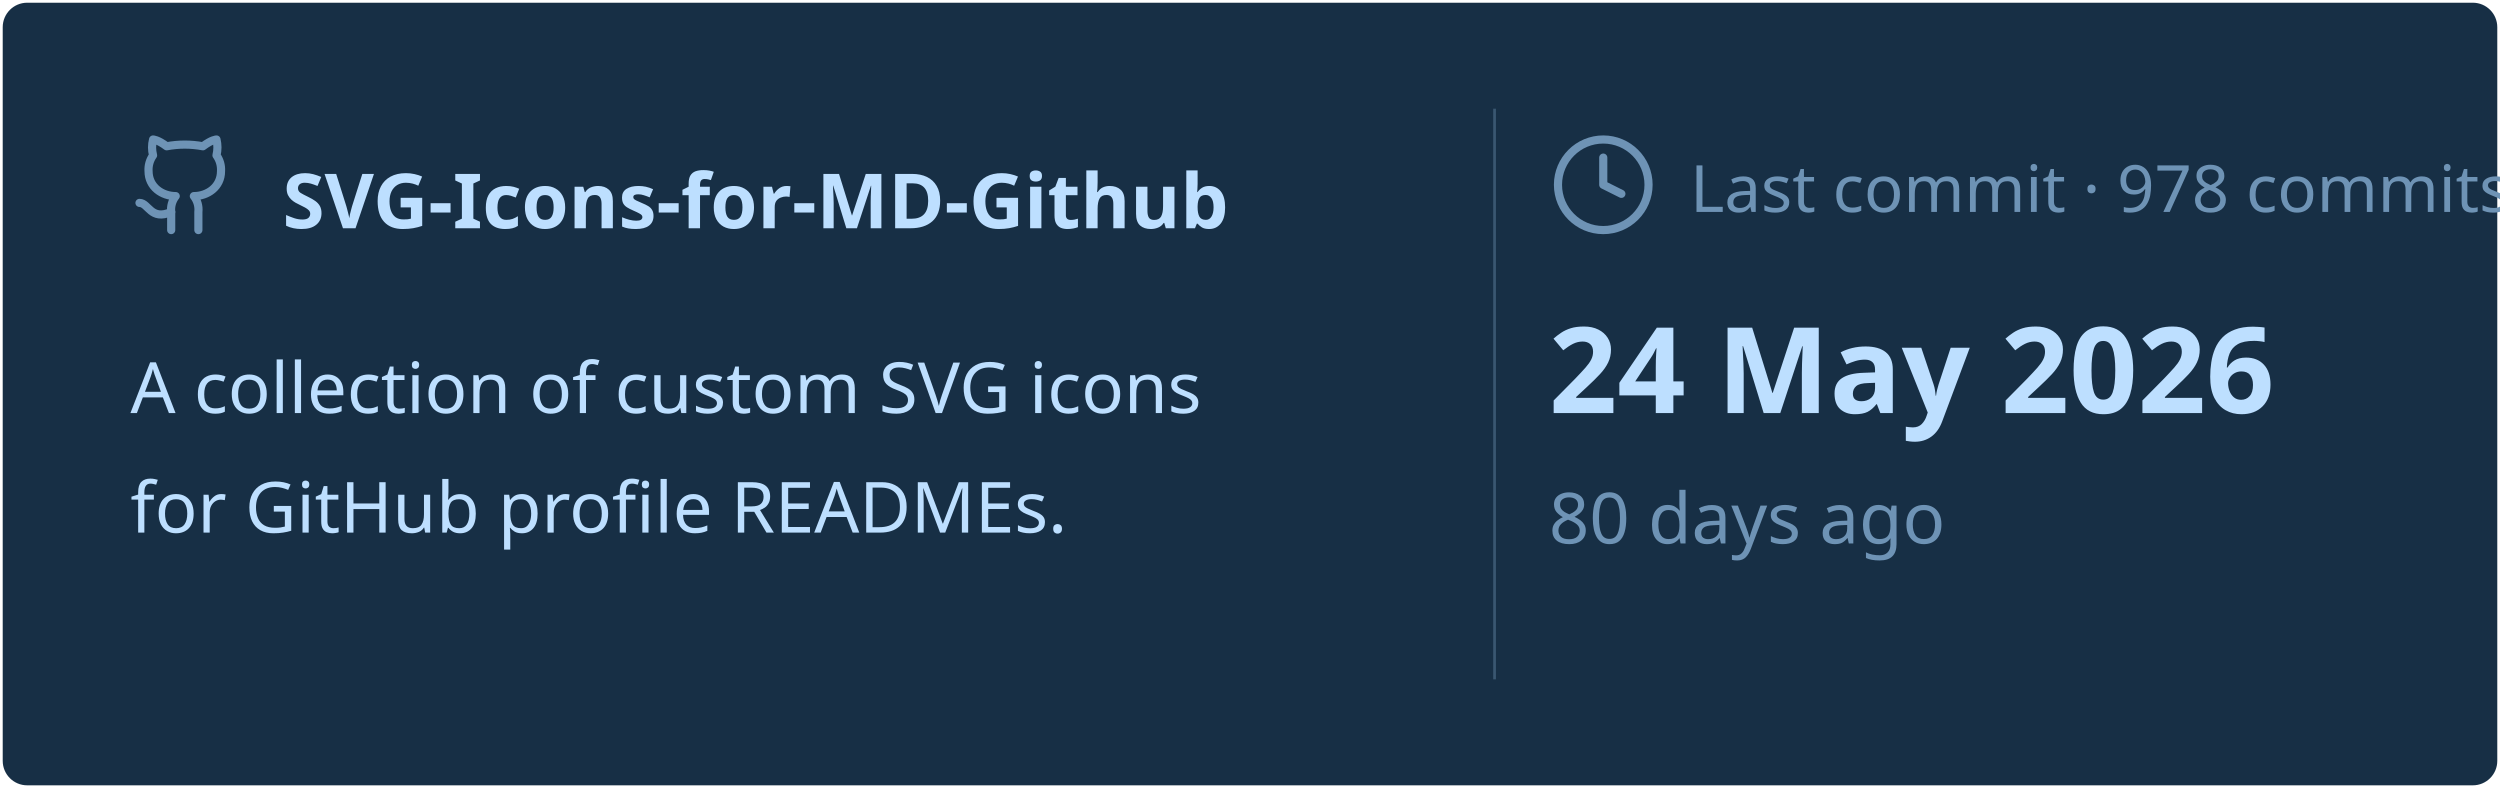
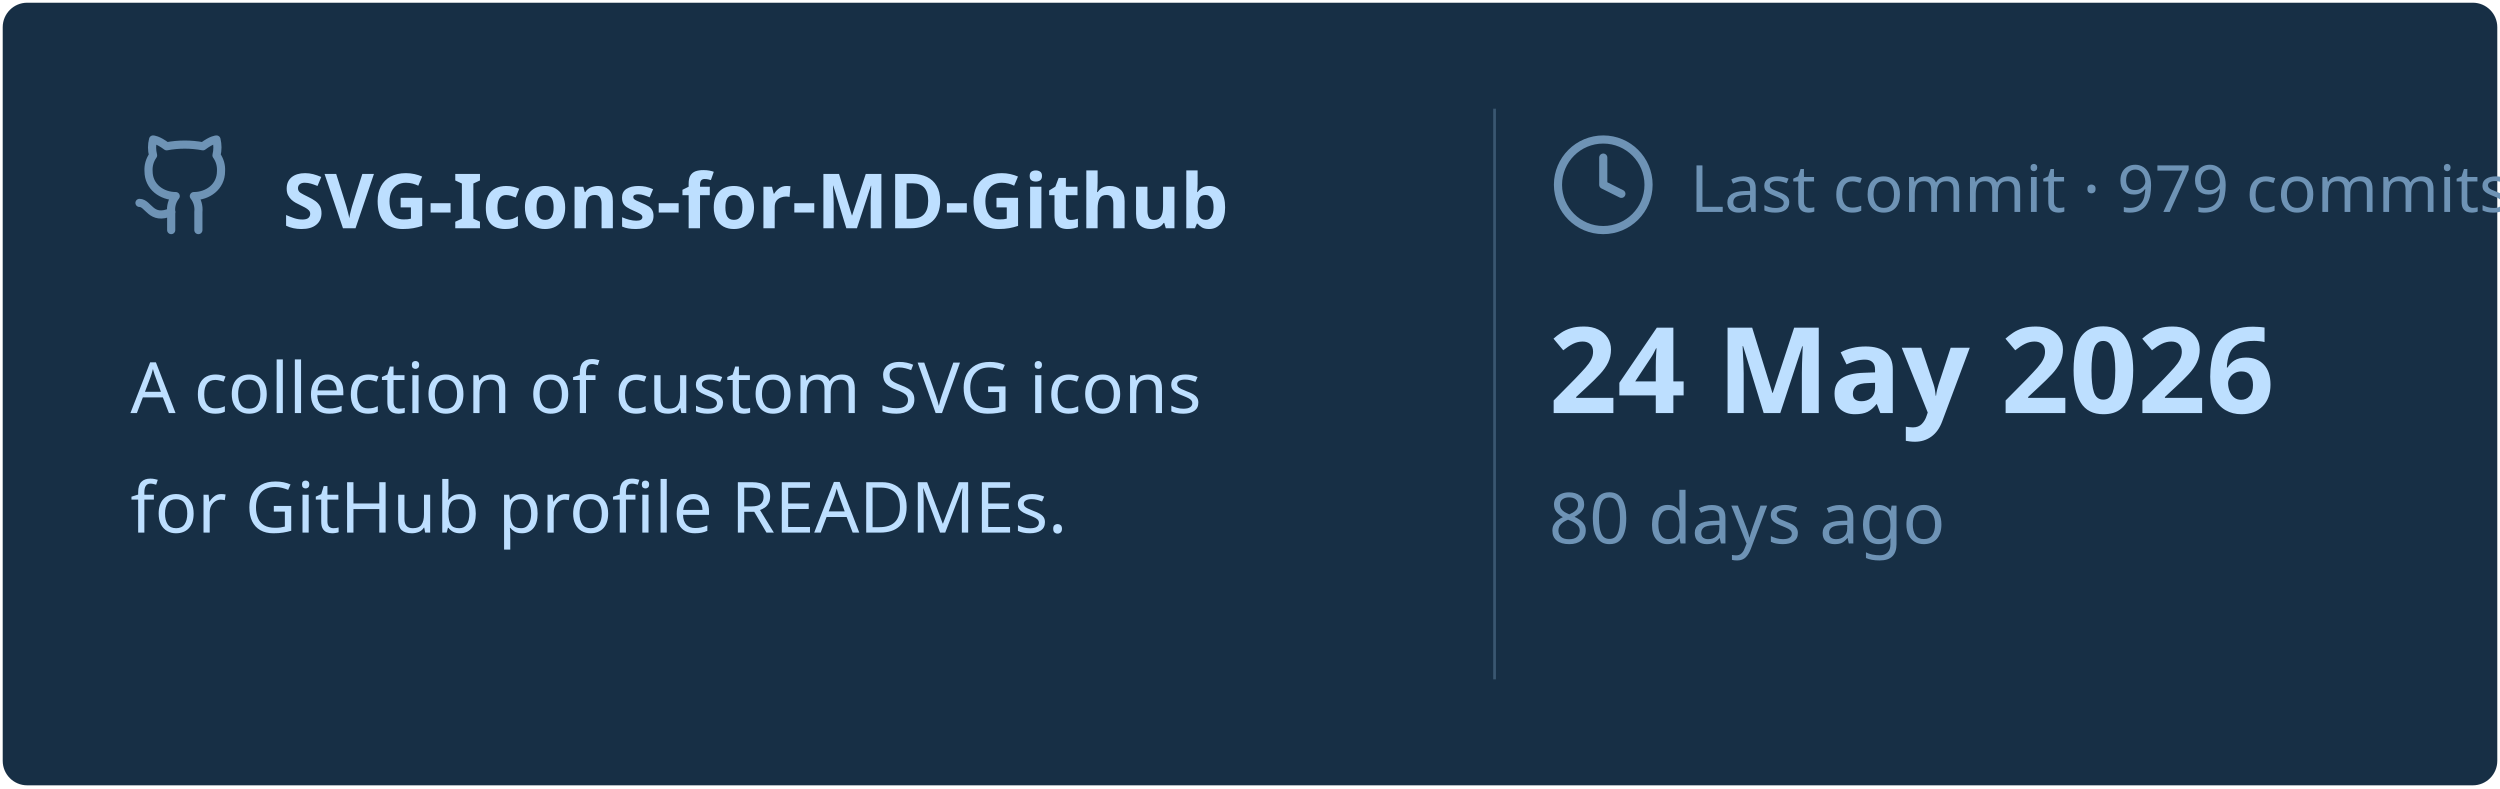
<svg xmlns="http://www.w3.org/2000/svg" viewBox="0 0 460 145" width="460px" height="145px">
  <rect stroke="#000000" stroke-opacity="0" fill="#172F45" rx="4.5" x="0.5" y="0.5" width="459" height="144" />
  <g transform="translate(24, 42)">
    <svg x="0" y="-18" width="20" height="20" viewBox="0 0 24 24" fill="none" stroke="#6E93B5" stroke-width="1.8" stroke-linecap="round" stroke-linejoin="round">
      <path d="M15 22v-4a4.8 4.8 0 0 0-1-3.5c3 0 6-2 6-5.5.08-1.25-.27-2.48-1-3.5.28-1.15.28-2.35 0-3.5 0 0-1 0-3 1.5-2.64-.5-5.36-.5-8 0C6 2 5 2 5 2c-.3 1.15-.3 2.35 0 3.5A5.403 5.403 0 0 0 4 9c0 3.5 3 5.5 6 5.5-.39.49-.68 1.05-.85 1.65-.17.6-.22 1.23-.15 1.85v4" />
      <path d="M9 18c-4.51 2-5-2-7-2" />
    </svg>
    <text x="28" y="0" font-family="&quot;Segoe UI&quot;, Ubuntu, sans-serif" font-size="14" font-weight="700" fill="#BDDFFF">SVG-Icons-for-MD-Github</text>
  </g>
  <text x="24" y="76" font-family="&quot;Segoe UI&quot;, Ubuntu, sans-serif" font-size="13" font-weight="400" fill="#BDDFFF">A collection of custom SVG icons</text>
  <text x="24" y="98" font-family="&quot;Segoe UI&quot;, Ubuntu, sans-serif" font-size="13" font-weight="400" fill="#BDDFFF">for GitHub profile READMEs.</text>
  <line x1="275" y1="20" x2="275" y2="125" stroke="#6E93B5" stroke-width="0.5" stroke-opacity="0.4" />
  <svg x="285" y="24" width="20" height="20" viewBox="0 0 24 24" fill="none" stroke="#6E93B5" stroke-width="1.8" stroke-linecap="round" stroke-linejoin="round">
    <circle cx="12" cy="12" r="10" />
    <polyline points="12 6 12 12 16 14" />
  </svg>
-   <text x="311" y="39" font-family="&quot;Segoe UI&quot;, Ubuntu, sans-serif" font-size="12" font-weight="400" fill="#6E93B5">Last commit · 978 commits</text>
+   <text x="311" y="39" font-family="&quot;Segoe UI&quot;, Ubuntu, sans-serif" font-size="12" font-weight="400" fill="#6E93B5">Last commit · 979 commits</text>
  <text x="285" y="76" font-family="&quot;Segoe UI&quot;, Ubuntu, sans-serif" font-size="22" font-weight="700" fill="#BDDFFF">24 May 2026</text>
  <text x="285" y="100" font-family="&quot;Segoe UI&quot;, Ubuntu, sans-serif" font-size="13" font-weight="400" fill="#6E93B5">80 days ago</text>
</svg>
